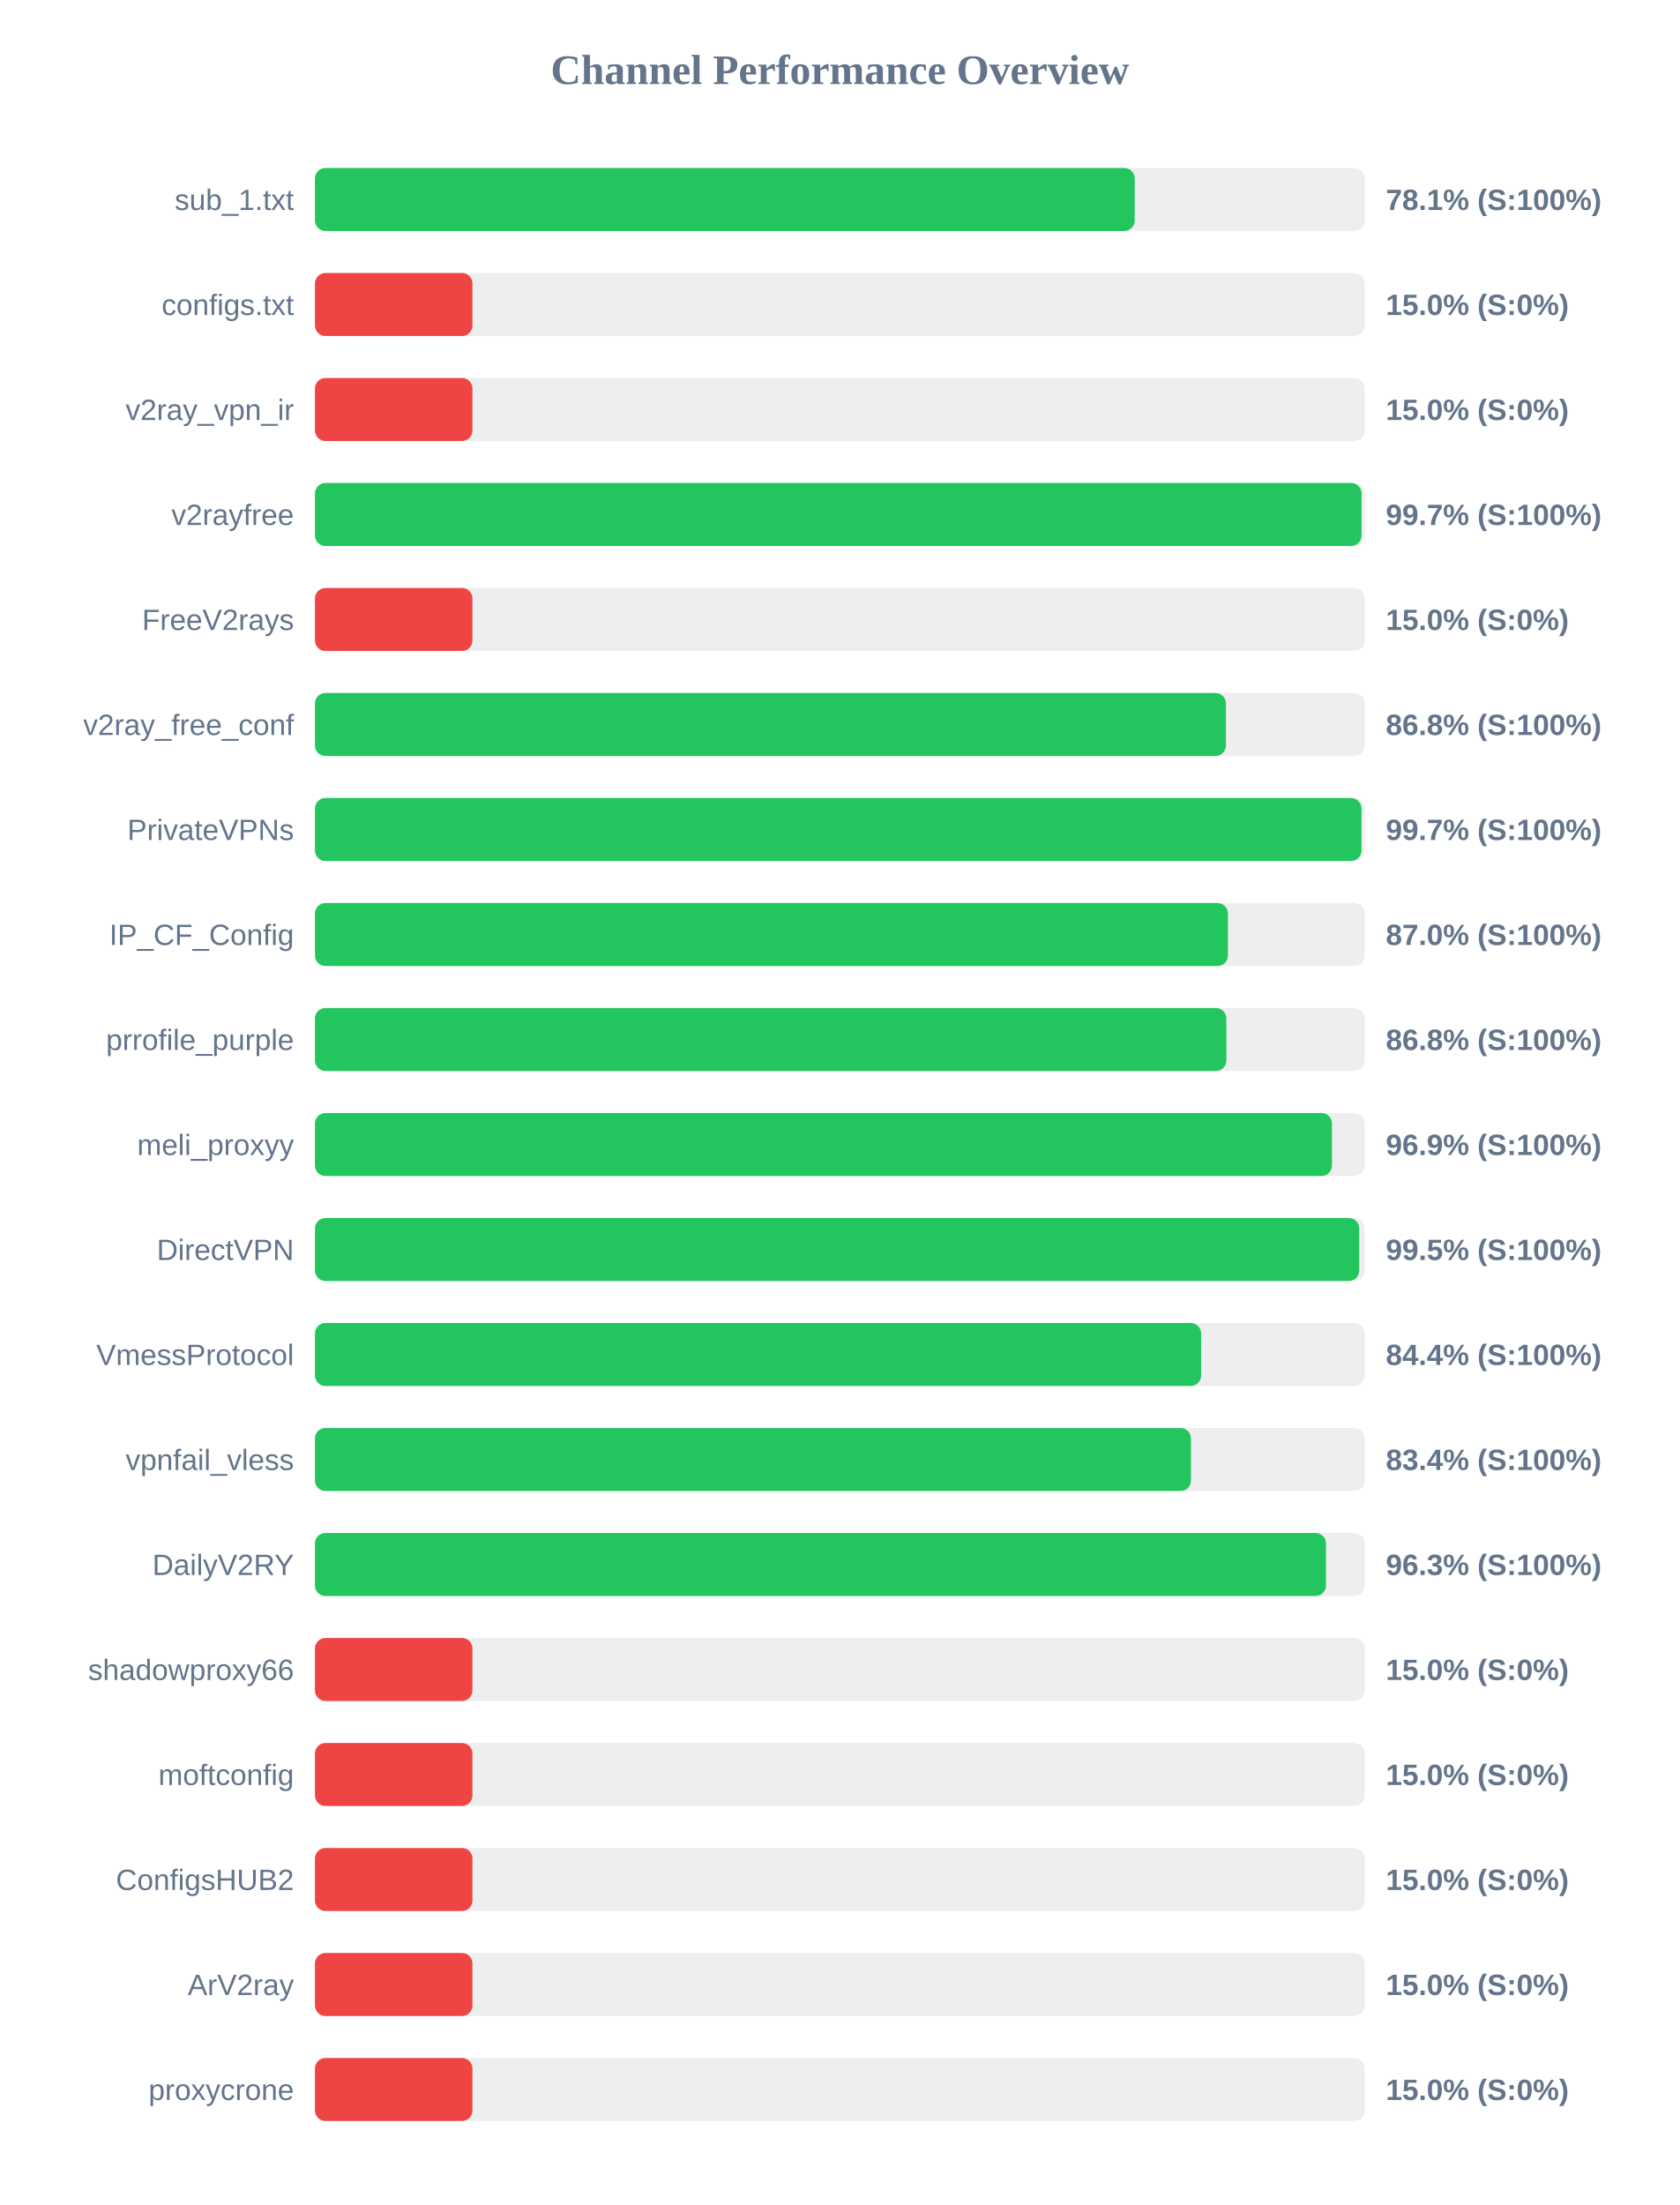
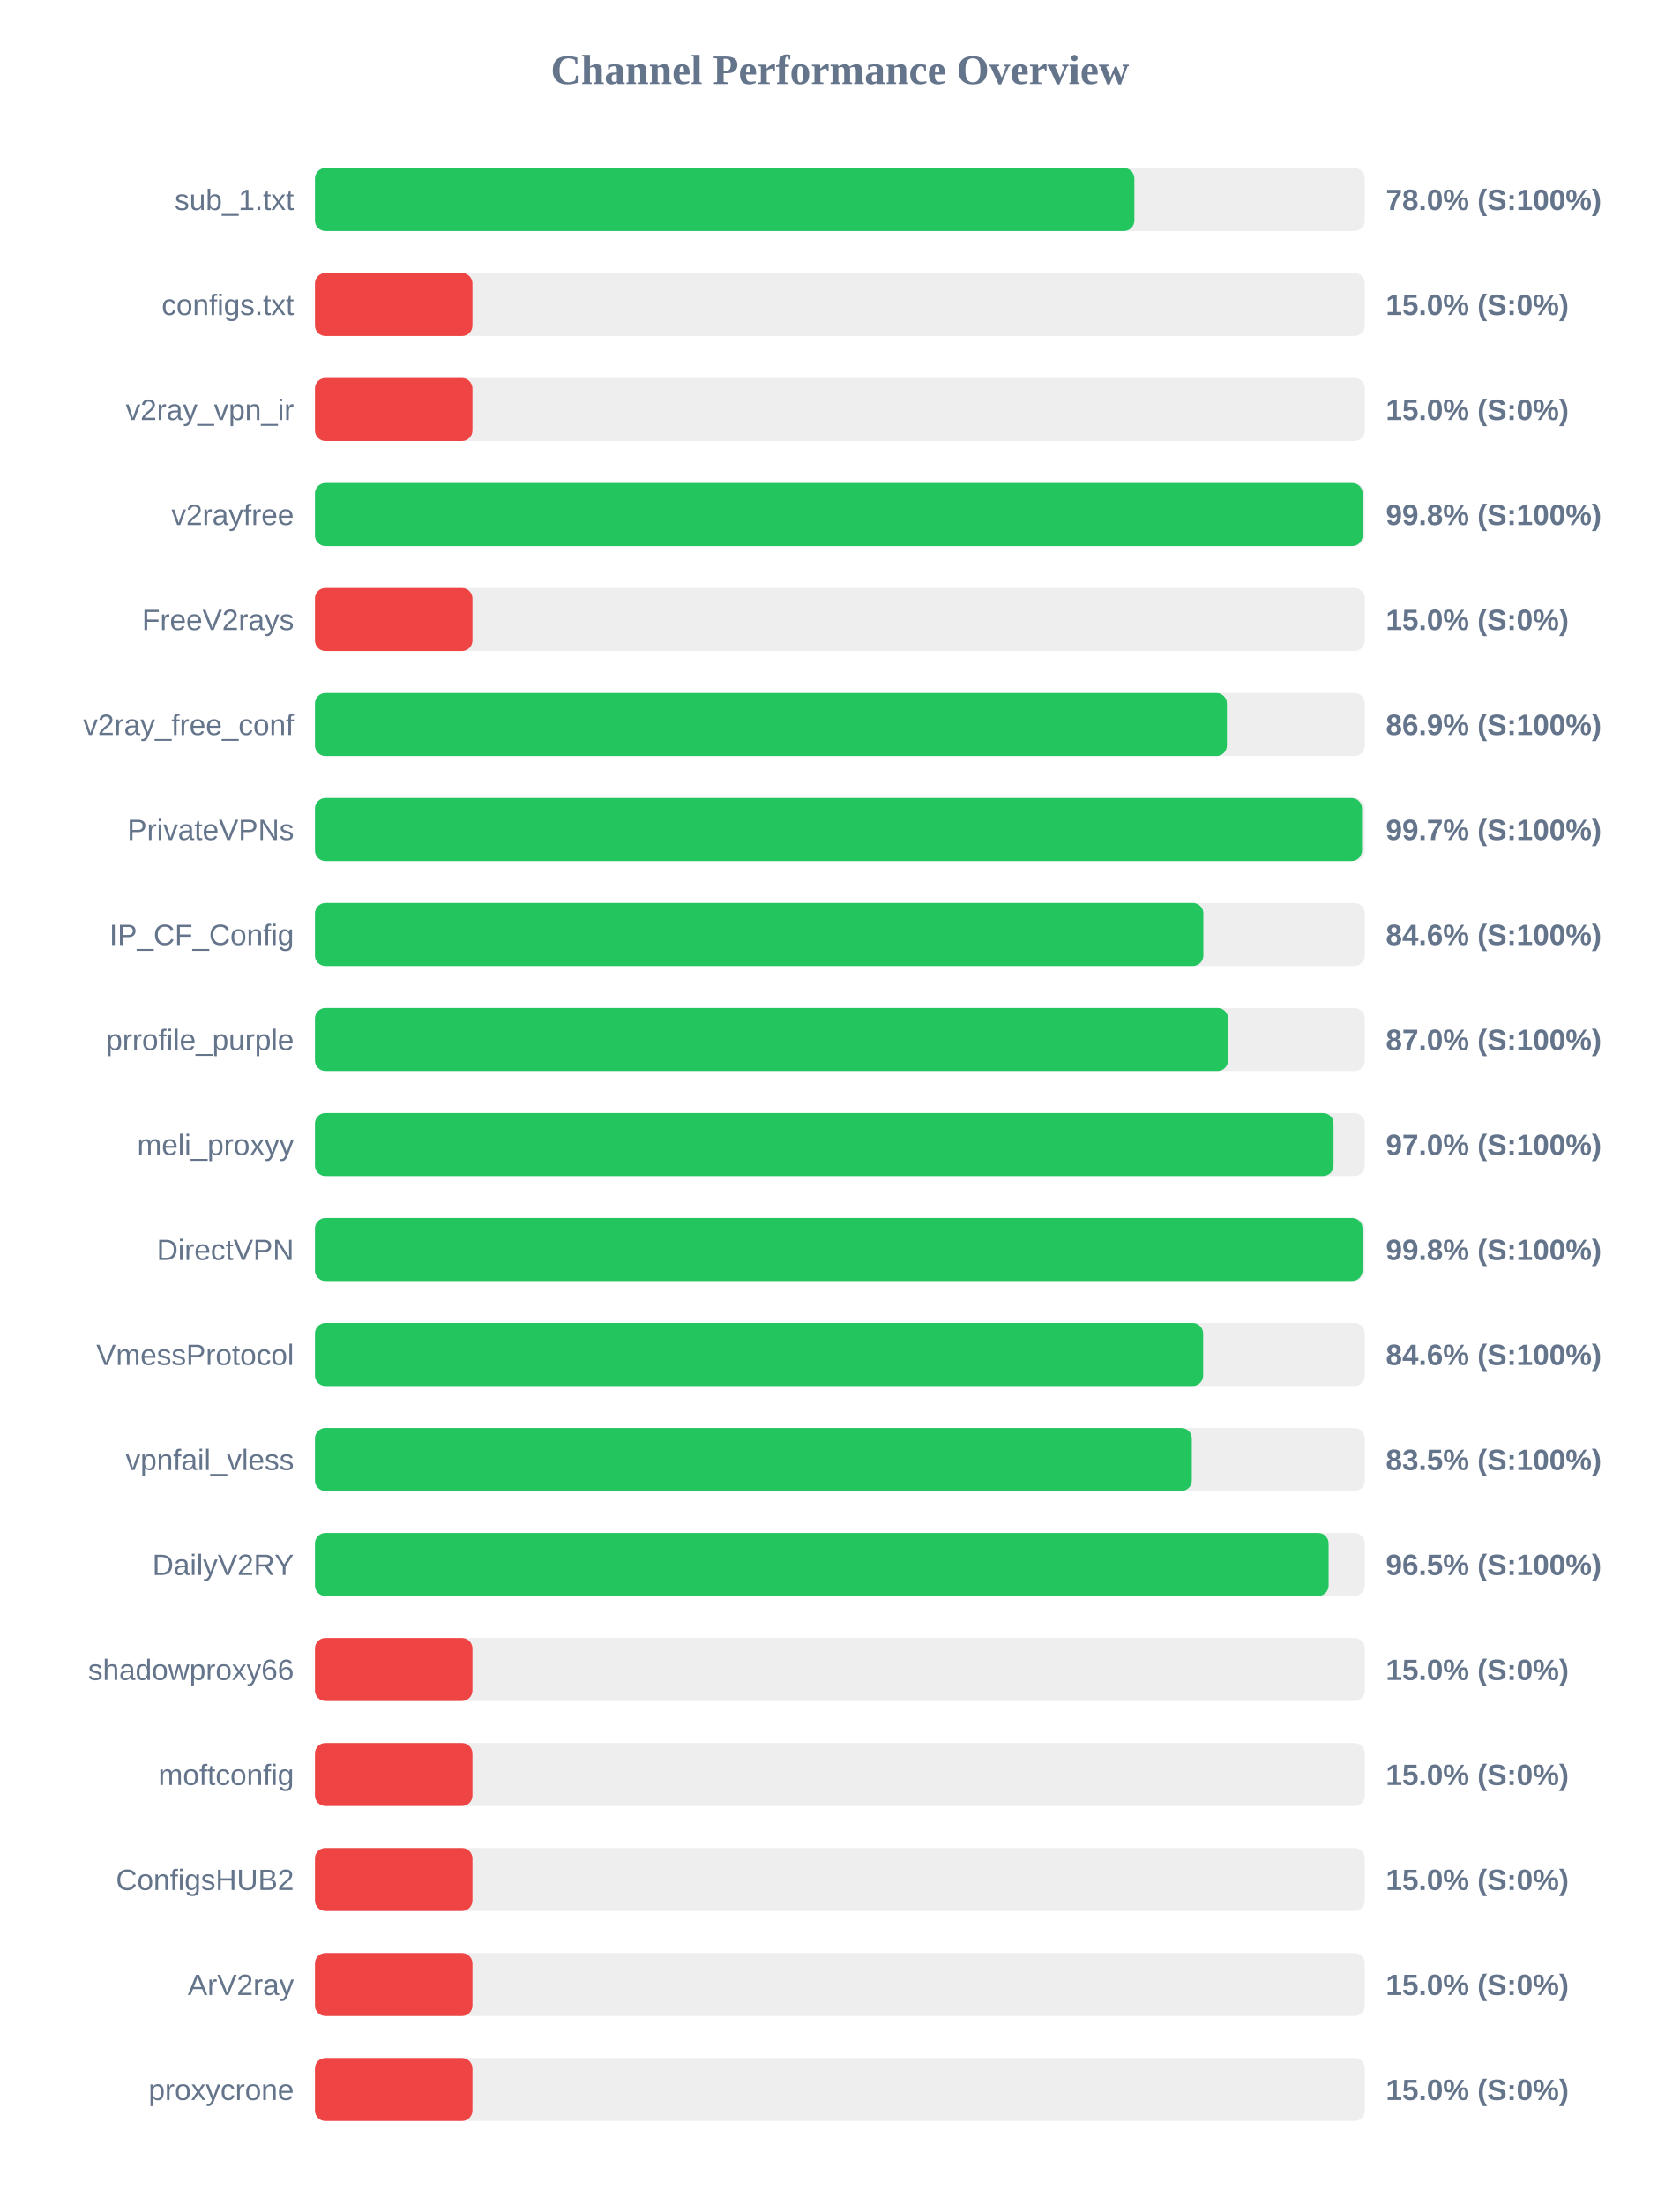
<svg xmlns="http://www.w3.org/2000/svg" width="800" height="1050" version="1.1">
  <style>
        .row { font: 14px Arial; fill: #64748b; }
        .score { font: bold 14px Arial; fill: #64748b; }
    </style>
  <text x="400" y="40" text-anchor="middle" font-size="20px" font-weight="bold" fill="#64748b">Channel Performance Overview</text>
  <rect x="150" y="80" width="500" height="30" fill="#eee" rx="5" />
-   <rect x="150" y="80" width="390.4" height="30" fill="#22c55e" rx="5" />
+   <rect x="150" y="80" width="390.25" height="30" fill="#22c55e" rx="5" />
  <text x="140" y="100" text-anchor="end" class="row">sub_1.txt</text>
-   <text x="660" y="100" text-anchor="start" class="score">78.1% (S:100%)</text>
+   <text x="660" y="100" text-anchor="start" class="score">78.0% (S:100%)</text>
  <rect x="150" y="130" width="500" height="30" fill="#eee" rx="5" />
  <rect x="150" y="130" width="75.0" height="30" fill="#ef4444" rx="5" />
  <text x="140" y="150" text-anchor="end" class="row">configs.txt</text>
  <text x="660" y="150" text-anchor="start" class="score">15.0% (S:0%)</text>
  <rect x="150" y="180" width="500" height="30" fill="#eee" rx="5" />
  <rect x="150" y="180" width="75.0" height="30" fill="#ef4444" rx="5" />
  <text x="140" y="200" text-anchor="end" class="row">v2ray_vpn_ir</text>
  <text x="660" y="200" text-anchor="start" class="score">15.0% (S:0%)</text>
  <rect x="150" y="230" width="500" height="30" fill="#eee" rx="5" />
-   <rect x="150" y="230" width="498.45" height="30" fill="#22c55e" rx="5" />
+   <rect x="150" y="230" width="498.95" height="30" fill="#22c55e" rx="5" />
  <text x="140" y="250" text-anchor="end" class="row">v2rayfree</text>
-   <text x="660" y="250" text-anchor="start" class="score">99.7% (S:100%)</text>
+   <text x="660" y="250" text-anchor="start" class="score">99.8% (S:100%)</text>
  <rect x="150" y="280" width="500" height="30" fill="#eee" rx="5" />
  <rect x="150" y="280" width="75.0" height="30" fill="#ef4444" rx="5" />
  <text x="140" y="300" text-anchor="end" class="row">FreeV2rays</text>
  <text x="660" y="300" text-anchor="start" class="score">15.0% (S:0%)</text>
  <rect x="150" y="330" width="500" height="30" fill="#eee" rx="5" />
-   <rect x="150" y="330" width="433.85" height="30" fill="#22c55e" rx="5" />
+   <rect x="150" y="330" width="434.3" height="30" fill="#22c55e" rx="5" />
  <text x="140" y="350" text-anchor="end" class="row">v2ray_free_conf</text>
-   <text x="660" y="350" text-anchor="start" class="score">86.8% (S:100%)</text>
+   <text x="660" y="350" text-anchor="start" class="score">86.9% (S:100%)</text>
  <rect x="150" y="380" width="500" height="30" fill="#eee" rx="5" />
-   <rect x="150" y="380" width="498.4" height="30" fill="#22c55e" rx="5" />
+   <rect x="150" y="380" width="498.65" height="30" fill="#22c55e" rx="5" />
  <text x="140" y="400" text-anchor="end" class="row">PrivateVPNs</text>
  <text x="660" y="400" text-anchor="start" class="score">99.7% (S:100%)</text>
  <rect x="150" y="430" width="500" height="30" fill="#eee" rx="5" />
-   <rect x="150" y="430" width="434.8" height="30" fill="#22c55e" rx="5" />
+   <rect x="150" y="430" width="423.1" height="30" fill="#22c55e" rx="5" />
  <text x="140" y="450" text-anchor="end" class="row">IP_CF_Config</text>
-   <text x="660" y="450" text-anchor="start" class="score">87.0% (S:100%)</text>
+   <text x="660" y="450" text-anchor="start" class="score">84.6% (S:100%)</text>
  <rect x="150" y="480" width="500" height="30" fill="#eee" rx="5" />
-   <rect x="150" y="480" width="434.05" height="30" fill="#22c55e" rx="5" />
+   <rect x="150" y="480" width="434.85" height="30" fill="#22c55e" rx="5" />
  <text x="140" y="500" text-anchor="end" class="row">prrofile_purple</text>
-   <text x="660" y="500" text-anchor="start" class="score">86.8% (S:100%)</text>
+   <text x="660" y="500" text-anchor="start" class="score">87.0% (S:100%)</text>
  <rect x="150" y="530" width="500" height="30" fill="#eee" rx="5" />
-   <rect x="150" y="530" width="484.35" height="30" fill="#22c55e" rx="5" />
+   <rect x="150" y="530" width="485.1" height="30" fill="#22c55e" rx="5" />
  <text x="140" y="550" text-anchor="end" class="row">meli_proxyy</text>
-   <text x="660" y="550" text-anchor="start" class="score">96.9% (S:100%)</text>
+   <text x="660" y="550" text-anchor="start" class="score">97.0% (S:100%)</text>
  <rect x="150" y="580" width="500" height="30" fill="#eee" rx="5" />
-   <rect x="150" y="580" width="497.35" height="30" fill="#22c55e" rx="5" />
+   <rect x="150" y="580" width="498.9" height="30" fill="#22c55e" rx="5" />
  <text x="140" y="600" text-anchor="end" class="row">DirectVPN</text>
-   <text x="660" y="600" text-anchor="start" class="score">99.5% (S:100%)</text>
+   <text x="660" y="600" text-anchor="start" class="score">99.8% (S:100%)</text>
  <rect x="150" y="630" width="500" height="30" fill="#eee" rx="5" />
-   <rect x="150" y="630" width="422.05" height="30" fill="#22c55e" rx="5" />
+   <rect x="150" y="630" width="423.0" height="30" fill="#22c55e" rx="5" />
  <text x="140" y="650" text-anchor="end" class="row">VmessProtocol</text>
-   <text x="660" y="650" text-anchor="start" class="score">84.4% (S:100%)</text>
+   <text x="660" y="650" text-anchor="start" class="score">84.6% (S:100%)</text>
  <rect x="150" y="680" width="500" height="30" fill="#eee" rx="5" />
-   <rect x="150" y="680" width="417.2" height="30" fill="#22c55e" rx="5" />
+   <rect x="150" y="680" width="417.6" height="30" fill="#22c55e" rx="5" />
  <text x="140" y="700" text-anchor="end" class="row">vpnfail_vless</text>
-   <text x="660" y="700" text-anchor="start" class="score">83.4% (S:100%)</text>
+   <text x="660" y="700" text-anchor="start" class="score">83.5% (S:100%)</text>
  <rect x="150" y="730" width="500" height="30" fill="#eee" rx="5" />
-   <rect x="150" y="730" width="481.5" height="30" fill="#22c55e" rx="5" />
+   <rect x="150" y="730" width="482.75" height="30" fill="#22c55e" rx="5" />
  <text x="140" y="750" text-anchor="end" class="row">DailyV2RY</text>
-   <text x="660" y="750" text-anchor="start" class="score">96.3% (S:100%)</text>
+   <text x="660" y="750" text-anchor="start" class="score">96.5% (S:100%)</text>
  <rect x="150" y="780" width="500" height="30" fill="#eee" rx="5" />
  <rect x="150" y="780" width="75.0" height="30" fill="#ef4444" rx="5" />
  <text x="140" y="800" text-anchor="end" class="row">shadowproxy66</text>
  <text x="660" y="800" text-anchor="start" class="score">15.0% (S:0%)</text>
  <rect x="150" y="830" width="500" height="30" fill="#eee" rx="5" />
  <rect x="150" y="830" width="75.0" height="30" fill="#ef4444" rx="5" />
  <text x="140" y="850" text-anchor="end" class="row">moftconfig</text>
  <text x="660" y="850" text-anchor="start" class="score">15.0% (S:0%)</text>
  <rect x="150" y="880" width="500" height="30" fill="#eee" rx="5" />
  <rect x="150" y="880" width="75.0" height="30" fill="#ef4444" rx="5" />
  <text x="140" y="900" text-anchor="end" class="row">ConfigsHUB2</text>
  <text x="660" y="900" text-anchor="start" class="score">15.0% (S:0%)</text>
  <rect x="150" y="930" width="500" height="30" fill="#eee" rx="5" />
  <rect x="150" y="930" width="75.0" height="30" fill="#ef4444" rx="5" />
  <text x="140" y="950" text-anchor="end" class="row">ArV2ray</text>
  <text x="660" y="950" text-anchor="start" class="score">15.0% (S:0%)</text>
  <rect x="150" y="980" width="500" height="30" fill="#eee" rx="5" />
  <rect x="150" y="980" width="75.0" height="30" fill="#ef4444" rx="5" />
  <text x="140" y="1000" text-anchor="end" class="row">proxycrone</text>
  <text x="660" y="1000" text-anchor="start" class="score">15.0% (S:0%)</text>
</svg>
